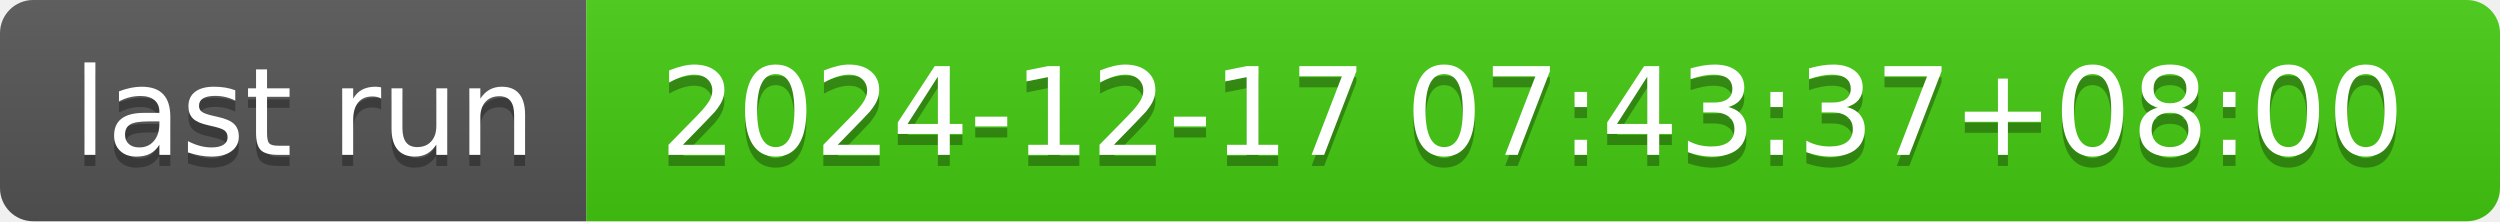
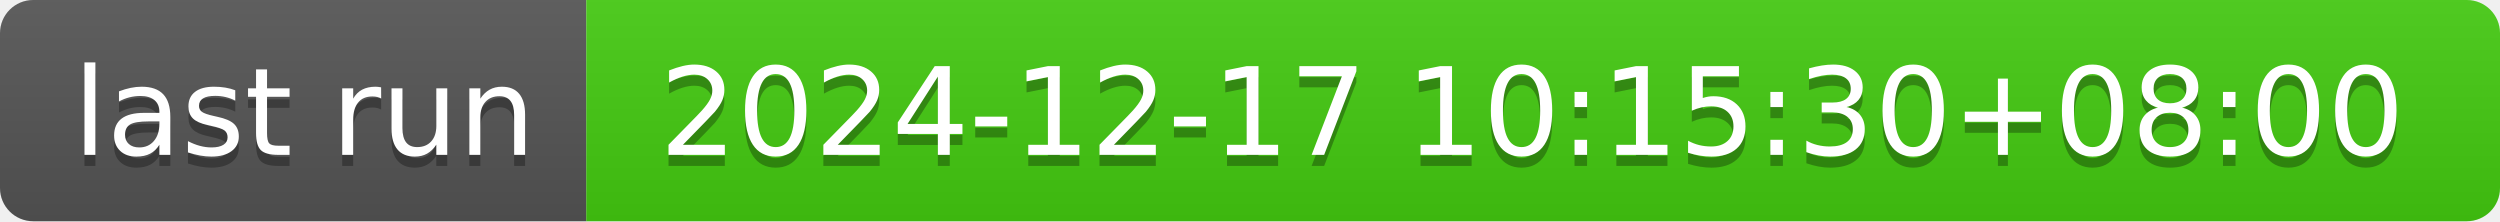
- <svg xmlns="http://www.w3.org/2000/svg" width="226" height="20" role="img" aria-label="last run: 2024-12-17 07:43:37+08:00">
+ <svg xmlns="http://www.w3.org/2000/svg" width="226" height="20" role="img" aria-label="last run: 2024-12-17 10:15:30+08:00">
  <linearGradient id="s" x2="0" y2="100%">
    <stop offset="0" stop-color="#bbb" stop-opacity=".1" />
    <stop offset="1" stop-opacity=".1" />
  </linearGradient>
  <clipPath id="r">
    <rect width="226" height="20" rx="3" fill="#fff" />
  </clipPath>
  <g clip-path="url(#r)">
    <rect width="53" height="20" fill="#555" />
    <rect x="53" width="173" height="20" fill="#4c1" />
    <rect width="226" height="20" fill="url(#s)" />
  </g>
  <g fill="#fff" text-anchor="middle" font-family="Verdana,Geneva,DejaVu Sans,sans-serif" text-rendering="geometricPrecision" font-size="110">
    <text aria-hidden="true" x="275" y="150" fill="#010101" fill-opacity=".3" transform="scale(.1)" textLength="430">last run</text>
    <text x="275" y="140" transform="scale(.1)" fill="#fff" textLength="430">last run</text>
-     <text aria-hidden="true" x="1385" y="150" fill="#010101" fill-opacity=".3" transform="scale(.1)" textLength="1630">2024-12-17 07:43:37+08:00</text>
-     <text x="1385" y="140" transform="scale(.1)" fill="#fff" textLength="1630">2024-12-17 07:43:37+08:00</text>
+     <text aria-hidden="true" x="1385" y="150" fill="#010101" fill-opacity=".3" transform="scale(.1)" textLength="1630">2024-12-17 10:15:30+08:00</text>
+     <text x="1385" y="140" transform="scale(.1)" fill="#fff" textLength="1630">2024-12-17 10:15:30+08:00</text>
  </g>
</svg>
